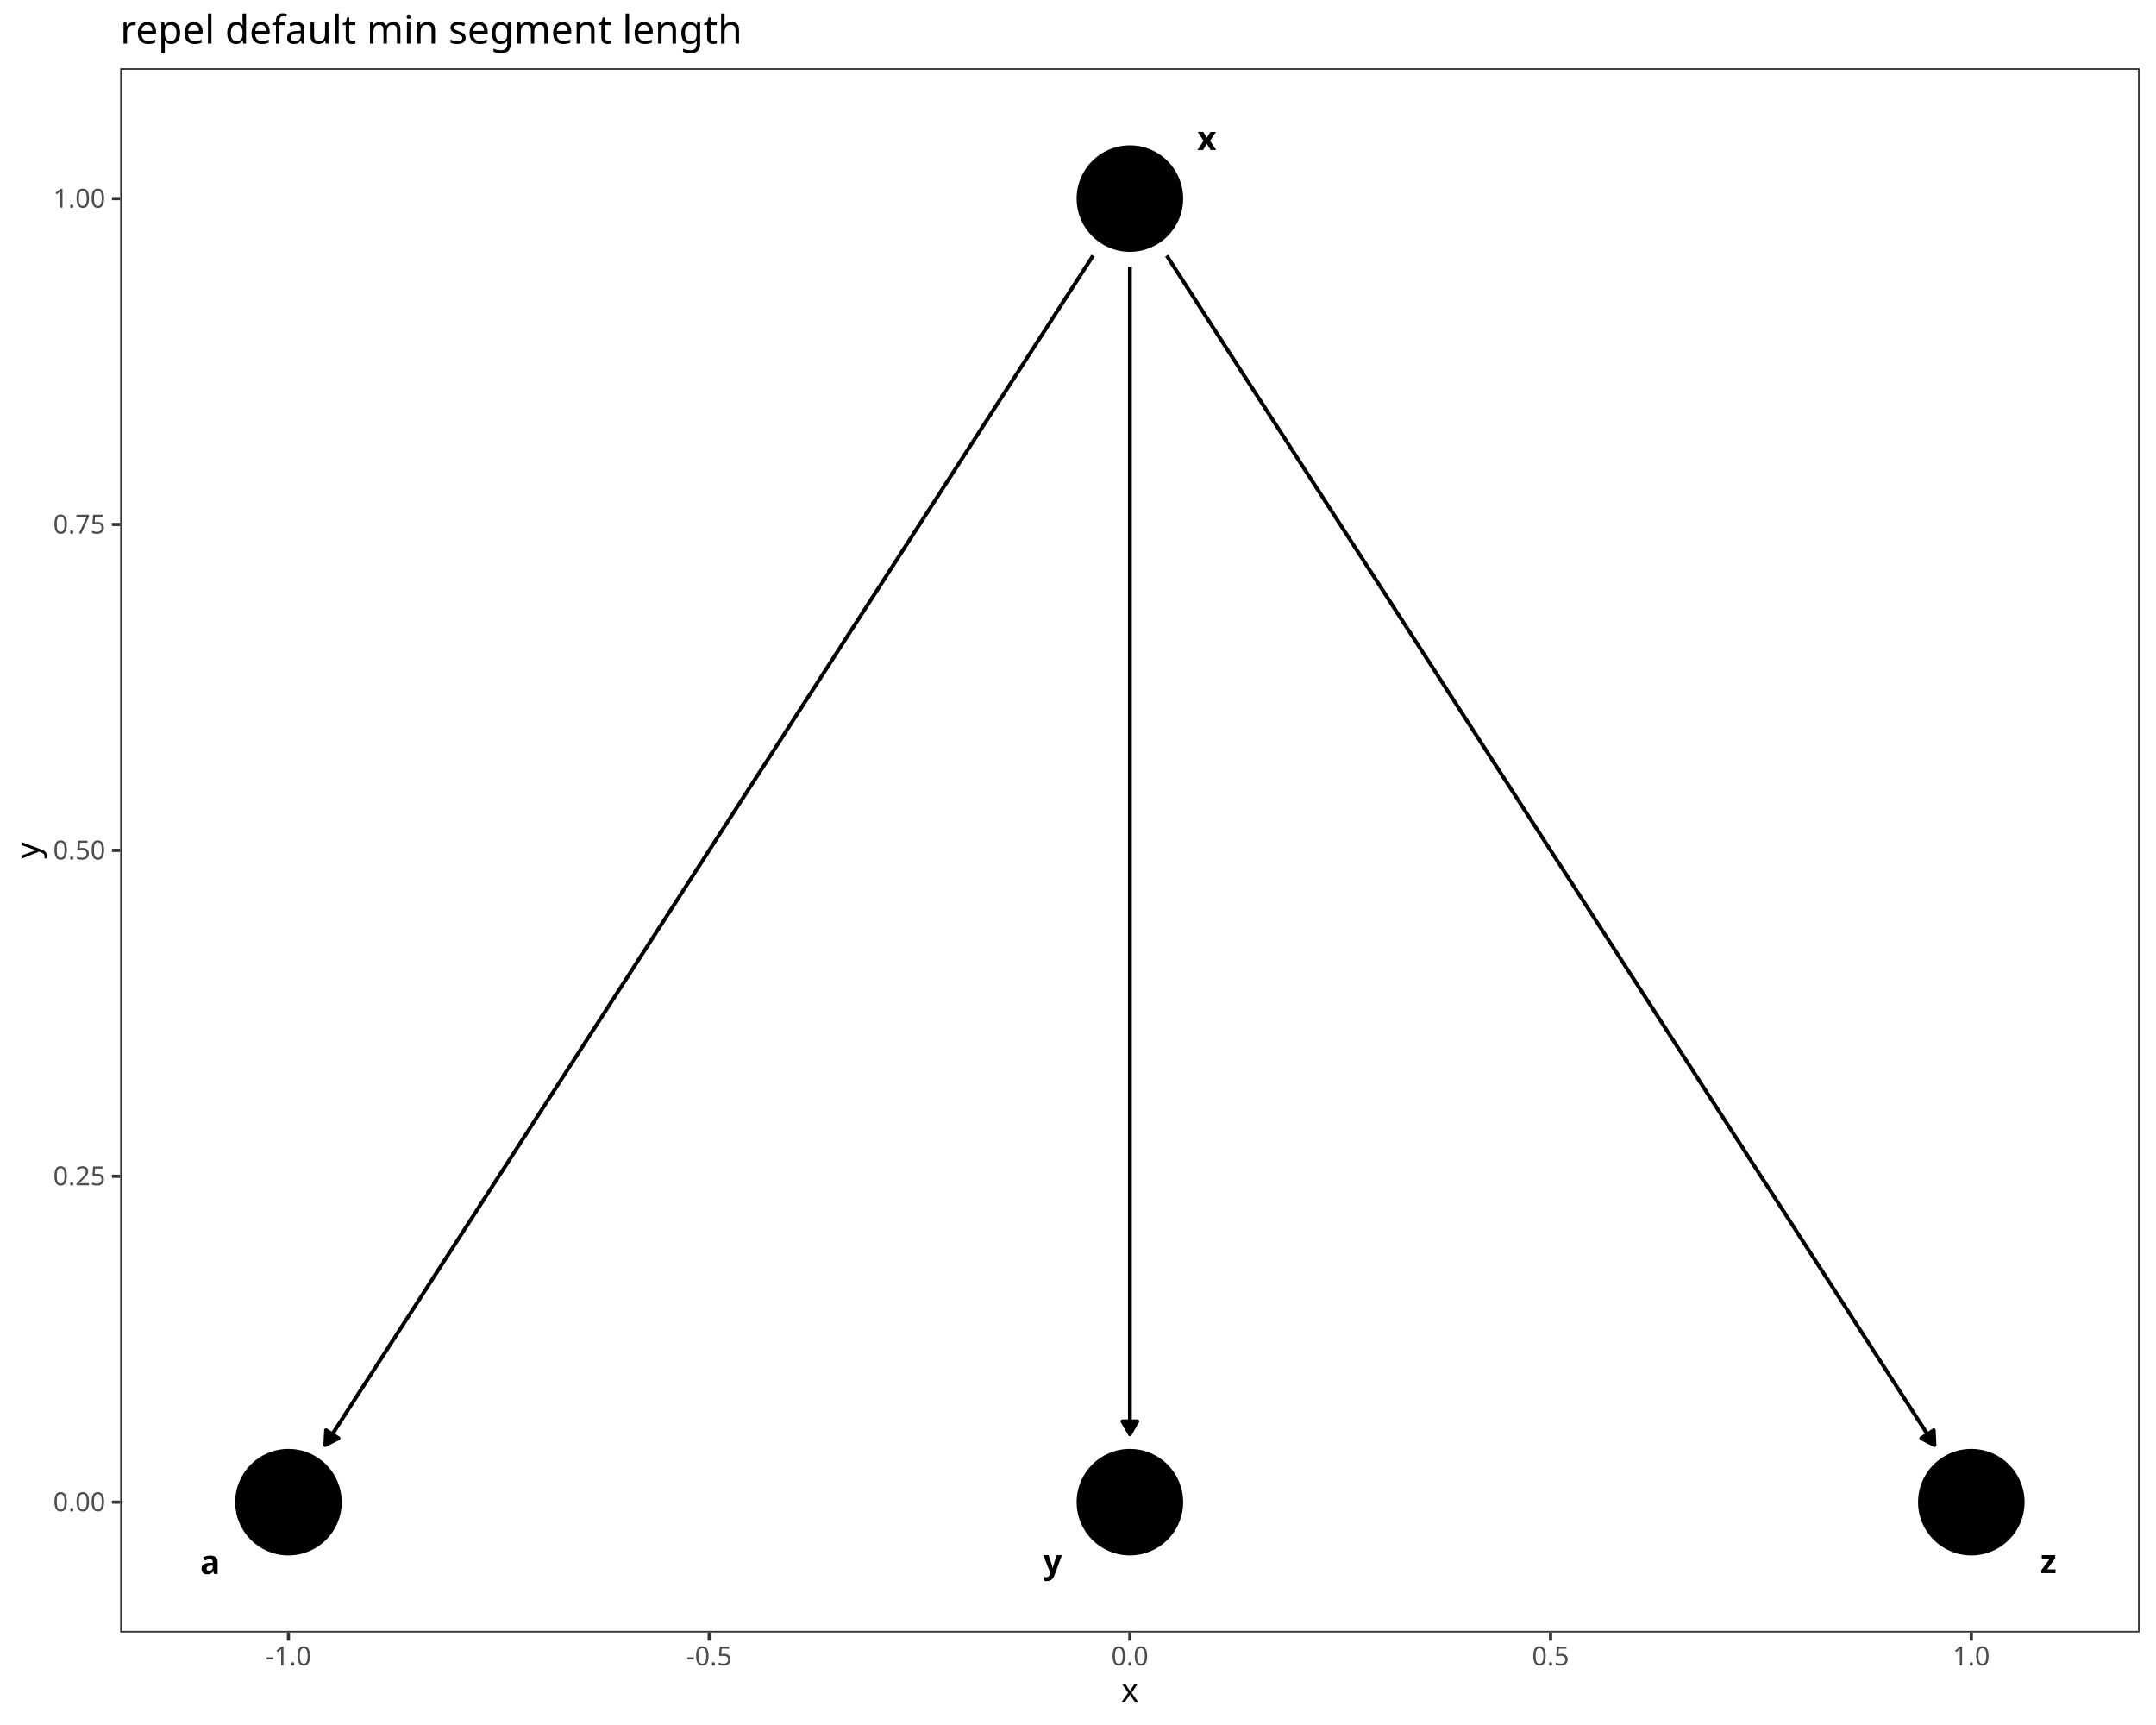
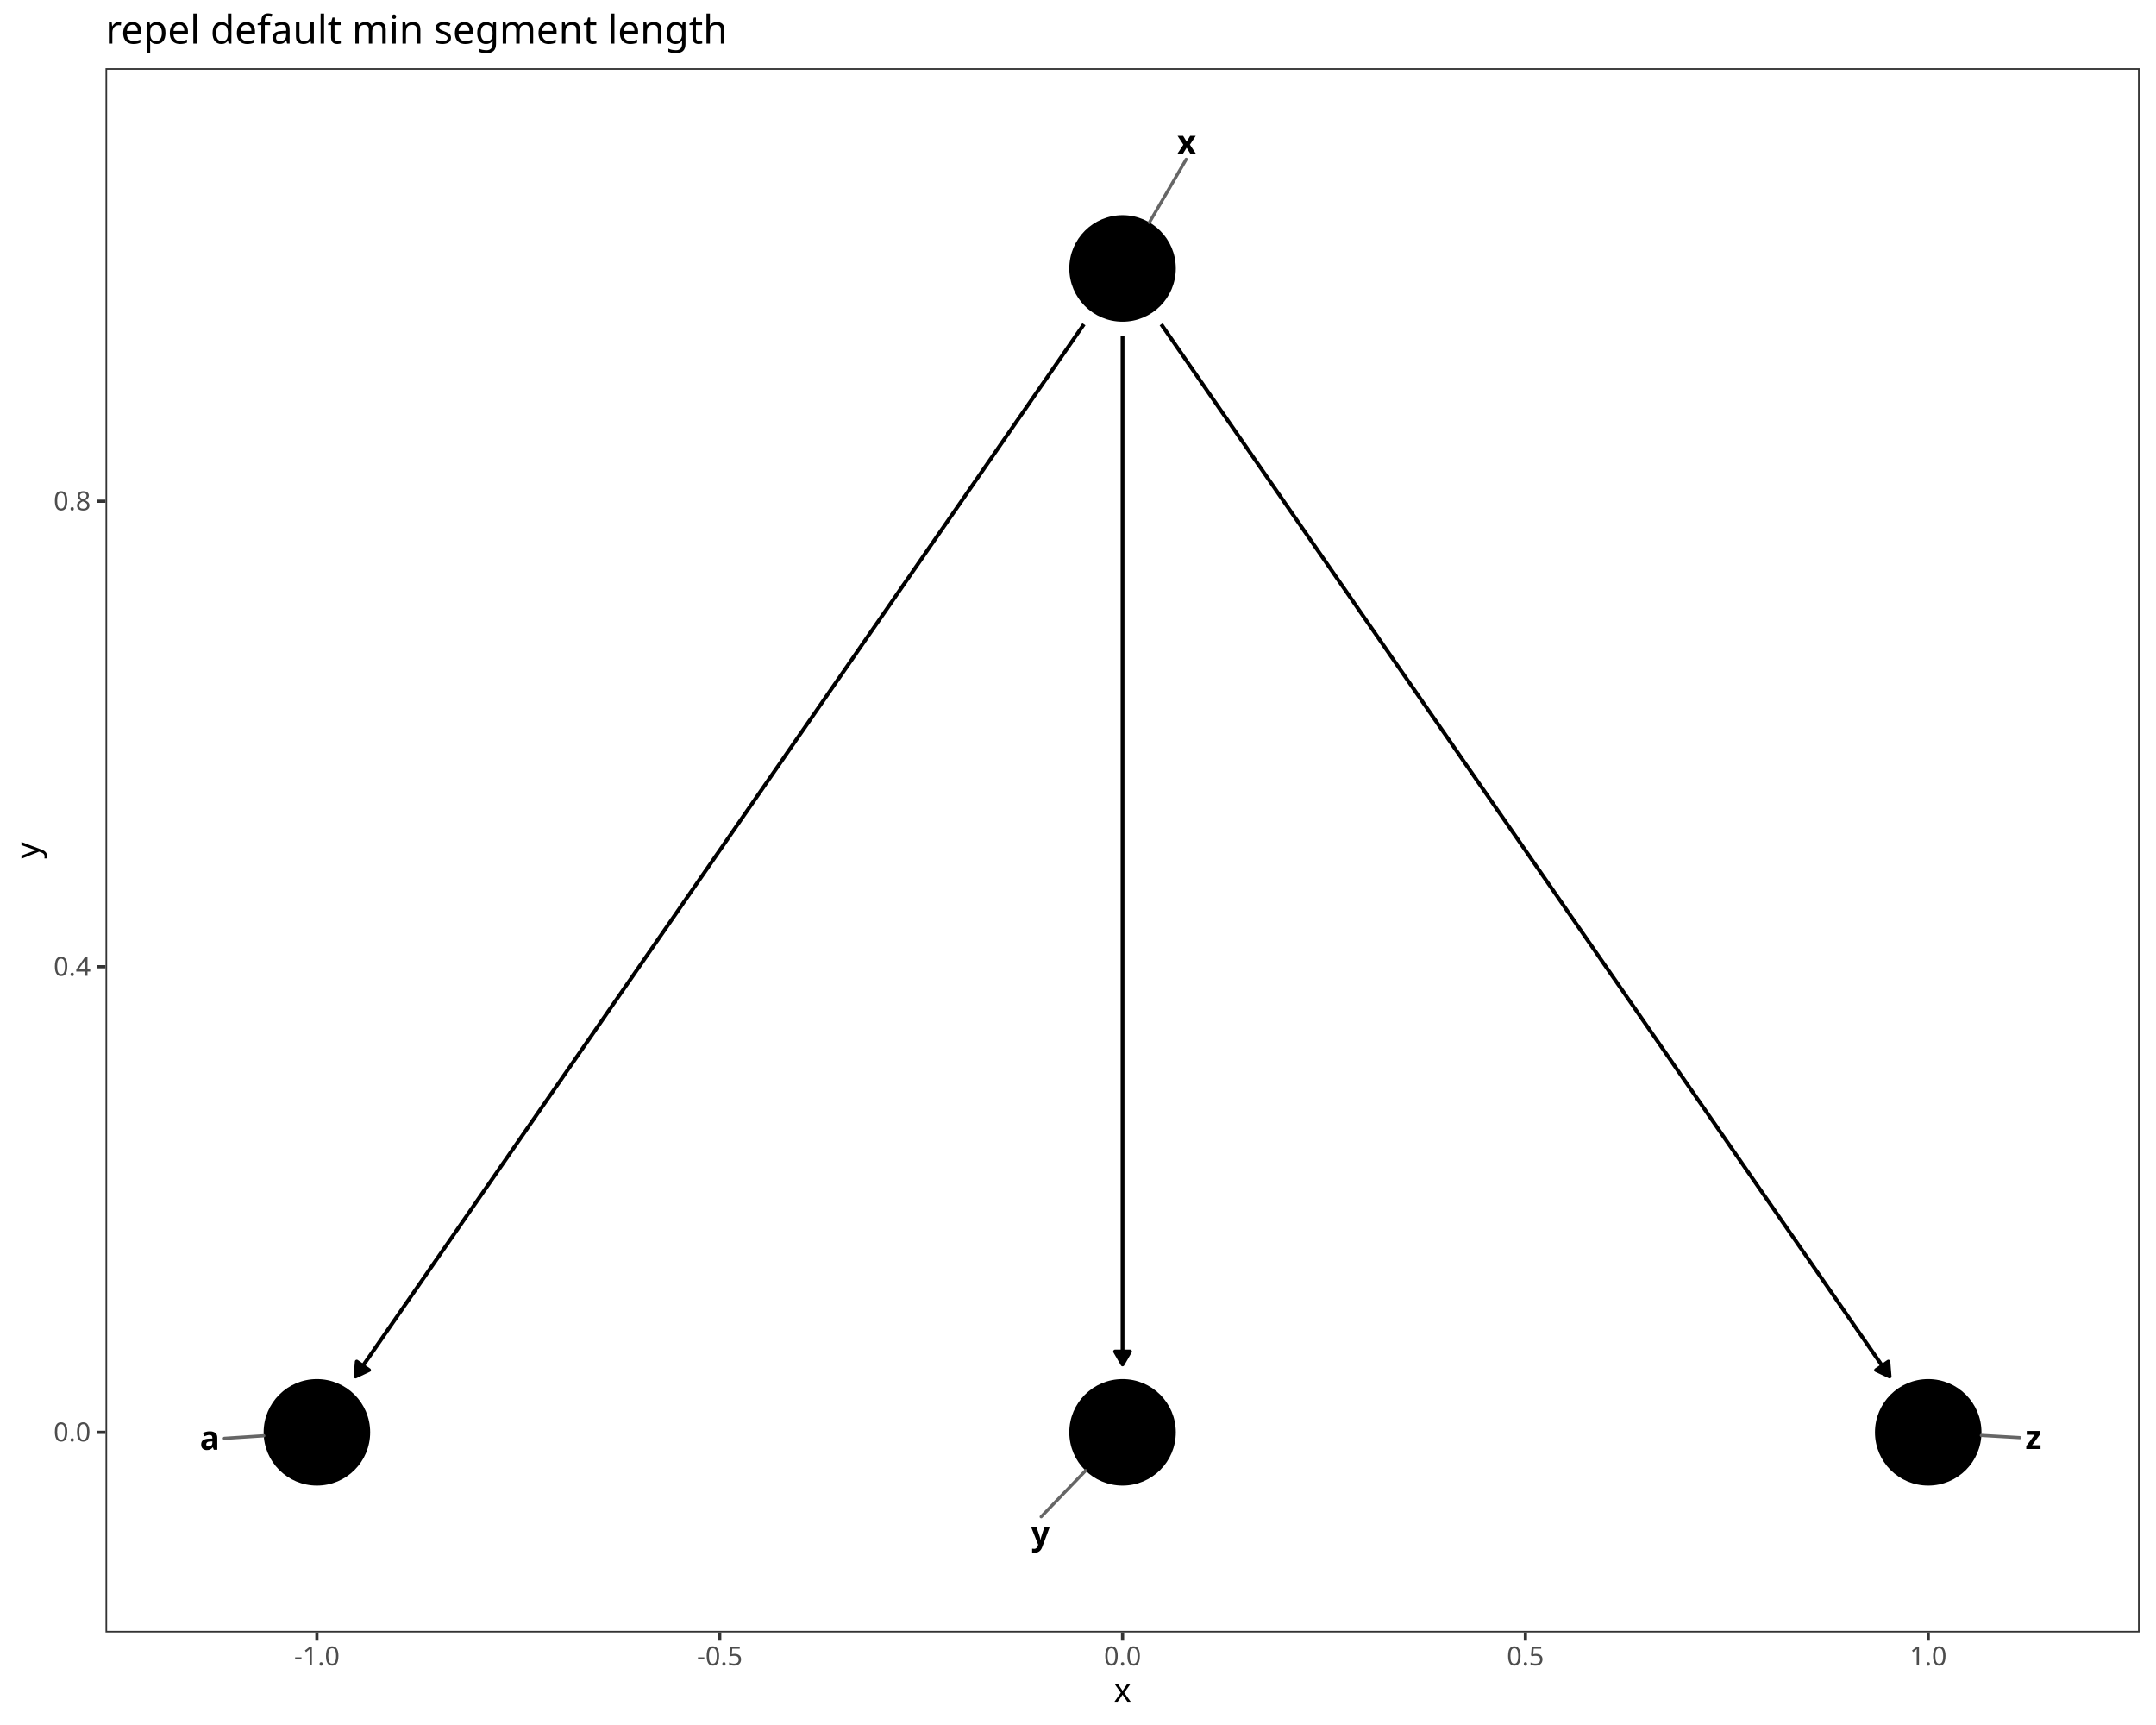
<svg xmlns="http://www.w3.org/2000/svg" class="svglite" data-engine-version="2.0" width="720.00pt" height="576.00pt" viewBox="0 0 720.00 576.00">
  <defs>
    <style type="text/css">
    .svglite line, .svglite polyline, .svglite polygon, .svglite path, .svglite rect, .svglite circle {
      fill: none;
      stroke: #000000;
      stroke-linecap: round;
      stroke-linejoin: round;
      stroke-miterlimit: 10.00;
    }
  </style>
  </defs>
  <rect width="100%" height="100%" style="stroke: none; fill: #FFFFFF;" />
  <defs>
    <clipPath id="cpMC4wMHw3MjAuMDB8MC4wMHw1NzYuMDA=">
      <rect x="0.00" y="0.00" width="720.00" height="576.00" />
    </clipPath>
  </defs>
  <g clip-path="url(#cpMC4wMHw3MjAuMDB8MC4wMHw1NzYuMDA=)">
    <rect x="0.00" y="0.00" width="720.00" height="576.00" style="stroke-width: 1.07; stroke: #FFFFFF; fill: #FFFFFF;" />
  </g>
  <defs>
-     <clipPath id="cpNDAuMTN8NzE0LjUyfDIyLjc4fDU0NS4xMQ==">
-       <rect x="40.13" y="22.78" width="674.39" height="522.33" />
+     <clipPath id="cpMzUuMjR8NzE0LjUyfDIyLjc4fDU0NS4xMQ==">
+       <rect x="35.24" y="22.78" width="679.28" height="522.33" />
    </clipPath>
  </defs>
-   <g clip-path="url(#cpNDAuMTN8NzE0LjUyfDIyLjc4fDU0NS4xMQ==)">
-     <rect x="40.13" y="22.78" width="674.39" height="522.33" style="stroke-width: 1.07; stroke: none; fill: #FFFFFF;" />
-     <polyline points="365.03,85.36 363.14,88.29 360.30,92.69 357.46,97.09 354.62,101.48 351.78,105.88 348.94,110.28 346.11,114.67 343.27,119.07 340.43,123.47 337.59,127.86 334.75,132.26 331.91,136.66 329.08,141.05 326.24,145.45 323.40,149.85 320.56,154.25 317.72,158.64 314.88,163.04 312.05,167.44 309.21,171.83 306.37,176.23 303.53,180.63 300.69,185.02 297.85,189.42 295.02,193.82 292.18,198.21 289.34,202.61 286.50,207.01 283.66,211.40 280.82,215.80 277.99,220.20 275.15,224.59 272.31,228.99 269.47,233.39 266.63,237.78 263.79,242.18 260.96,246.58 258.12,250.97 255.28,255.37 252.44,259.77 249.60,264.16 246.76,268.56 243.93,272.96 241.09,277.35 238.25,281.75 235.41,286.15 232.57,290.54 229.73,294.94 226.90,299.34 224.06,303.73 221.22,308.13 218.38,312.53 215.54,316.92 212.70,321.32 209.87,325.72 207.03,330.11 204.19,334.51 201.35,338.91 198.51,343.30 195.67,347.70 192.84,352.10 190.00,356.49 187.16,360.89 184.32,365.29 181.48,369.68 178.64,374.08 175.81,378.48 172.97,382.87 170.13,387.27 167.29,391.67 164.45,396.06 161.61,400.46 158.78,404.86 155.94,409.25 153.10,413.65 150.26,418.05 147.42,422.44 144.58,426.84 141.75,431.24 138.91,435.63 136.07,440.03 133.23,444.43 130.39,448.82 127.55,453.22 124.72,457.62 121.88,462.01 119.04,466.41 116.20,470.81 113.36,475.20 110.52,479.60 108.63,482.53 " style="stroke-width: 1.28; stroke-linecap: butt;" />
-     <polygon points="108.88,477.56 108.63,482.53 113.06,480.26 " style="stroke-width: 1.28; stroke-linecap: butt; fill: #000000;" />
-     <polyline points="377.33,88.99 377.33,92.69 377.33,97.09 377.33,101.48 377.33,105.88 377.33,110.28 377.33,114.67 377.33,119.07 377.33,123.47 377.33,127.86 377.33,132.26 377.33,136.66 377.33,141.05 377.33,145.45 377.33,149.85 377.33,154.25 377.33,158.64 377.33,163.04 377.33,167.44 377.33,171.83 377.33,176.23 377.33,180.63 377.33,185.02 377.33,189.42 377.33,193.82 377.33,198.21 377.33,202.61 377.33,207.01 377.33,211.40 377.33,215.80 377.33,220.20 377.33,224.59 377.33,228.99 377.33,233.39 377.33,237.78 377.33,242.18 377.33,246.58 377.33,250.97 377.33,255.37 377.33,259.77 377.33,264.16 377.33,268.56 377.33,272.96 377.33,277.35 377.33,281.75 377.33,286.15 377.33,290.54 377.33,294.94 377.33,299.34 377.33,303.73 377.33,308.13 377.33,312.53 377.33,316.92 377.33,321.32 377.33,325.72 377.33,330.11 377.33,334.51 377.33,338.91 377.33,343.30 377.33,347.70 377.33,352.10 377.33,356.49 377.33,360.89 377.33,365.29 377.33,369.68 377.33,374.08 377.33,378.48 377.33,382.87 377.33,387.27 377.33,391.67 377.33,396.06 377.33,400.46 377.33,404.86 377.33,409.25 377.33,413.65 377.33,418.05 377.33,422.44 377.33,426.84 377.33,431.24 377.33,435.63 377.33,440.03 377.33,444.43 377.33,448.82 377.33,453.22 377.33,457.62 377.33,462.01 377.33,466.41 377.33,470.81 377.33,475.20 377.33,478.91 " style="stroke-width: 1.28; stroke-linecap: butt;" />
-     <polygon points="374.84,474.59 377.33,478.91 379.82,474.59 " style="stroke-width: 1.28; stroke-linecap: butt; fill: #000000;" />
-     <polyline points="389.63,85.36 391.52,88.29 394.36,92.69 397.20,97.09 400.03,101.48 402.87,105.88 405.71,110.28 408.55,114.67 411.39,119.07 414.22,123.47 417.06,127.86 419.90,132.26 422.74,136.66 425.58,141.05 428.42,145.45 431.25,149.85 434.09,154.25 436.93,158.64 439.77,163.04 442.61,167.44 445.45,171.83 448.28,176.23 451.12,180.63 453.96,185.02 456.80,189.42 459.64,193.82 462.48,198.21 465.31,202.61 468.15,207.01 470.99,211.40 473.83,215.80 476.67,220.20 479.51,224.59 482.34,228.99 485.18,233.39 488.02,237.78 490.86,242.18 493.70,246.58 496.54,250.97 499.37,255.37 502.21,259.77 505.05,264.16 507.89,268.56 510.73,272.96 513.57,277.35 516.40,281.75 519.24,286.15 522.08,290.54 524.92,294.94 527.76,299.34 530.60,303.73 533.43,308.13 536.27,312.53 539.11,316.92 541.95,321.32 544.79,325.72 547.63,330.11 550.46,334.51 553.30,338.91 556.14,343.30 558.98,347.70 561.82,352.10 564.66,356.49 567.49,360.89 570.33,365.29 573.17,369.68 576.01,374.08 578.85,378.48 581.69,382.87 584.52,387.27 587.36,391.67 590.20,396.06 593.04,400.46 595.88,404.86 598.72,409.25 601.55,413.65 604.39,418.05 607.23,422.44 610.07,426.84 612.91,431.24 615.75,435.63 618.58,440.03 621.42,444.43 624.26,448.82 627.10,453.22 629.94,457.62 632.78,462.01 635.61,466.41 638.45,470.81 641.29,475.20 644.13,479.60 646.02,482.53 " style="stroke-width: 1.28; stroke-linecap: butt;" />
-     <polygon points="641.59,480.26 646.02,482.53 645.78,477.56 " style="stroke-width: 1.28; stroke-linecap: butt; fill: #000000;" />
-     <circle cx="96.33" cy="501.59" r="17.43" style="stroke-width: 0.71; fill: #000000;" />
-     <circle cx="377.33" cy="66.31" r="17.43" style="stroke-width: 0.71; fill: #000000;" />
-     <circle cx="377.33" cy="501.59" r="17.43" style="stroke-width: 0.71; fill: #000000;" />
-     <circle cx="658.32" cy="501.59" r="17.43" style="stroke-width: 0.71; fill: #000000;" />
-     <text x="70.17" y="525.58" text-anchor="middle" style="font-size: 11.04px; font-weight: bold; font-family: sans;" textLength="6.14px" lengthAdjust="spacingAndGlyphs">a</text>
-     <text x="403.03" y="50.10" text-anchor="middle" style="font-size: 11.04px; font-weight: bold; font-family: sans;" textLength="5.52px" lengthAdjust="spacingAndGlyphs">x</text>
-     <text x="351.52" y="525.30" text-anchor="middle" style="font-size: 11.04px; font-weight: bold; font-family: sans;" textLength="5.52px" lengthAdjust="spacingAndGlyphs">y</text>
-     <text x="684.08" y="525.29" text-anchor="middle" style="font-size: 11.04px; font-weight: bold; font-family: sans;" textLength="5.52px" lengthAdjust="spacingAndGlyphs">z</text>
-     <rect x="40.13" y="22.78" width="674.39" height="522.33" style="stroke-width: 1.07; stroke: #333333;" />
+   <g clip-path="url(#cpMzUuMjR8NzE0LjUyfDIyLjc4fDU0NS4xMQ==)">
+     <rect x="35.24" y="22.78" width="679.28" height="522.33" style="stroke-width: 1.07; stroke: none; fill: #FFFFFF;" />
+     <polyline points="361.97,108.27 361.29,109.26 358.57,113.18 355.86,117.11 353.14,121.03 350.42,124.96 347.70,128.89 344.98,132.81 342.27,136.74 339.55,140.66 336.83,144.59 334.11,148.51 331.40,152.44 328.68,156.36 325.96,160.29 323.24,164.22 320.53,168.14 317.81,172.07 315.09,175.99 312.37,179.92 309.65,183.84 306.94,187.77 304.22,191.70 301.50,195.62 298.78,199.55 296.07,203.47 293.35,207.40 290.63,211.32 287.91,215.25 285.19,219.18 282.48,223.10 279.76,227.03 277.04,230.95 274.32,234.88 271.61,238.80 268.89,242.73 266.17,246.65 263.45,250.58 260.74,254.51 258.02,258.43 255.30,262.36 252.58,266.28 249.86,270.21 247.15,274.13 244.43,278.06 241.71,281.99 238.99,285.91 236.28,289.84 233.56,293.76 230.84,297.69 228.12,301.61 225.41,305.54 222.69,309.46 219.97,313.39 217.25,317.32 214.53,321.24 211.82,325.17 209.10,329.09 206.38,333.02 203.66,336.94 200.95,340.87 198.23,344.80 195.51,348.72 192.79,352.65 190.07,356.57 187.36,360.50 184.64,364.42 181.92,368.35 179.20,372.27 176.49,376.20 173.77,380.13 171.05,384.05 168.33,387.98 165.62,391.90 162.90,395.83 160.18,399.75 157.46,403.68 154.74,407.61 152.03,411.53 149.31,415.46 146.59,419.38 143.87,423.31 141.16,427.23 138.44,431.16 135.72,435.08 133.00,439.01 130.28,442.94 127.57,446.86 124.85,450.79 122.13,454.71 119.41,458.64 118.73,459.62 " style="stroke-width: 1.28; stroke-linecap: butt;" />
+     <polygon points="119.14,454.66 118.73,459.62 123.24,457.49 " style="stroke-width: 1.28; stroke-linecap: butt; fill: #000000;" />
+     <polyline points="374.88,112.31 374.88,113.18 374.88,117.11 374.88,121.03 374.88,124.96 374.88,128.89 374.88,132.81 374.88,136.74 374.88,140.66 374.88,144.59 374.88,148.51 374.88,152.44 374.88,156.36 374.88,160.29 374.88,164.22 374.88,168.14 374.88,172.07 374.88,175.99 374.88,179.92 374.88,183.84 374.88,187.77 374.88,191.70 374.88,195.62 374.88,199.55 374.88,203.47 374.88,207.40 374.88,211.32 374.88,215.25 374.88,219.18 374.88,223.10 374.88,227.03 374.88,230.95 374.88,234.88 374.88,238.80 374.88,242.73 374.88,246.65 374.88,250.58 374.88,254.51 374.88,258.43 374.88,262.36 374.88,266.28 374.88,270.21 374.88,274.13 374.88,278.06 374.88,281.99 374.88,285.91 374.88,289.84 374.88,293.76 374.88,297.69 374.88,301.61 374.88,305.54 374.88,309.46 374.88,313.39 374.88,317.32 374.88,321.24 374.88,325.17 374.88,329.09 374.88,333.02 374.88,336.94 374.88,340.87 374.88,344.80 374.88,348.72 374.88,352.65 374.88,356.57 374.88,360.50 374.88,364.42 374.88,368.35 374.88,372.27 374.88,376.20 374.88,380.13 374.88,384.05 374.88,387.98 374.88,391.90 374.88,395.83 374.88,399.75 374.88,403.68 374.88,407.61 374.88,411.53 374.88,415.46 374.88,419.38 374.88,423.31 374.88,427.23 374.88,431.16 374.88,435.08 374.88,439.01 374.88,442.94 374.88,446.86 374.88,450.79 374.88,454.71 374.88,455.59 " style="stroke-width: 1.28; stroke-linecap: butt;" />
+     <polygon points="372.39,451.28 374.88,455.59 377.37,451.28 " style="stroke-width: 1.28; stroke-linecap: butt; fill: #000000;" />
+     <polyline points="387.79,108.27 388.47,109.26 391.19,113.18 393.90,117.11 396.62,121.03 399.34,124.96 402.06,128.89 404.77,132.81 407.49,136.74 410.21,140.66 412.93,144.59 415.65,148.51 418.36,152.44 421.08,156.36 423.80,160.29 426.52,164.22 429.23,168.14 431.95,172.07 434.67,175.99 437.39,179.92 440.10,183.84 442.82,187.77 445.54,191.70 448.26,195.62 450.98,199.55 453.69,203.47 456.41,207.40 459.13,211.32 461.85,215.25 464.56,219.18 467.28,223.10 470.00,227.03 472.72,230.95 475.43,234.88 478.15,238.80 480.87,242.73 483.59,246.65 486.31,250.58 489.02,254.51 491.74,258.43 494.46,262.36 497.18,266.28 499.89,270.21 502.61,274.13 505.33,278.06 508.05,281.99 510.77,285.91 513.48,289.84 516.20,293.76 518.92,297.69 521.64,301.61 524.35,305.54 527.07,309.46 529.79,313.39 532.51,317.32 535.22,321.24 537.94,325.17 540.66,329.09 543.38,333.02 546.10,336.94 548.81,340.87 551.53,344.80 554.25,348.72 556.97,352.65 559.68,356.57 562.40,360.50 565.12,364.42 567.84,368.35 570.55,372.27 573.27,376.20 575.99,380.13 578.71,384.05 581.43,387.98 584.14,391.90 586.86,395.83 589.58,399.75 592.30,403.68 595.01,407.61 597.73,411.53 600.45,415.46 603.17,419.38 605.89,423.31 608.60,427.23 611.32,431.16 614.04,435.08 616.76,439.01 619.47,442.94 622.19,446.86 624.91,450.79 627.63,454.71 630.34,458.64 631.03,459.62 " style="stroke-width: 1.28; stroke-linecap: butt;" />
+     <polygon points="626.52,457.49 631.03,459.62 630.62,454.66 " style="stroke-width: 1.28; stroke-linecap: butt; fill: #000000;" />
+     <circle cx="105.83" cy="478.27" r="17.43" style="stroke-width: 0.71; fill: #000000;" />
+     <circle cx="374.88" cy="89.63" r="17.43" style="stroke-width: 0.71; fill: #000000;" />
+     <circle cx="374.88" cy="478.27" r="17.43" style="stroke-width: 0.71; fill: #000000;" />
+     <circle cx="643.93" cy="478.27" r="17.43" style="stroke-width: 0.71; fill: #000000;" />
+     <line x1="74.92" y1="480.28" x2="88.09" y2="479.42" style="stroke-width: 1.07; stroke: #666666;" />
+     <line x1="396.13" y1="53.20" x2="383.84" y2="74.28" style="stroke-width: 1.07; stroke: #666666;" />
+     <line x1="347.71" y1="506.45" x2="362.54" y2="491.06" style="stroke-width: 1.07; stroke: #666666;" />
+     <line x1="674.51" y1="480.04" x2="661.68" y2="479.30" style="stroke-width: 1.07; stroke: #666666;" />
+     <text x="70.05" y="484.09" text-anchor="middle" style="font-size: 11.04px; font-weight: bold; font-family: sans;" textLength="6.14px" lengthAdjust="spacingAndGlyphs">a</text>
+     <text x="396.28" y="51.40" text-anchor="middle" style="font-size: 11.04px; font-weight: bold; font-family: sans;" textLength="5.52px" lengthAdjust="spacingAndGlyphs">x</text>
+     <text x="347.45" y="515.84" text-anchor="middle" style="font-size: 11.04px; font-weight: bold; font-family: sans;" textLength="5.52px" lengthAdjust="spacingAndGlyphs">y</text>
+     <text x="679.07" y="483.84" text-anchor="middle" style="font-size: 11.04px; font-weight: bold; font-family: sans;" textLength="5.52px" lengthAdjust="spacingAndGlyphs">z</text>
+     <rect x="35.24" y="22.78" width="679.28" height="522.33" style="stroke-width: 1.07; stroke: #333333;" />
  </g>
  <g clip-path="url(#cpMC4wMHw3MjAuMDB8MC4wMHw1NzYuMDA=)">
-     <text x="35.20" y="504.61" text-anchor="end" style="font-size: 8.80px; fill: #4D4D4D; font-family: sans;" textLength="17.13px" lengthAdjust="spacingAndGlyphs">0.00</text>
-     <text x="35.20" y="395.79" text-anchor="end" style="font-size: 8.80px; fill: #4D4D4D; font-family: sans;" textLength="17.13px" lengthAdjust="spacingAndGlyphs">0.25</text>
-     <text x="35.20" y="286.98" text-anchor="end" style="font-size: 8.80px; fill: #4D4D4D; font-family: sans;" textLength="17.13px" lengthAdjust="spacingAndGlyphs">0.50</text>
-     <text x="35.20" y="178.16" text-anchor="end" style="font-size: 8.80px; fill: #4D4D4D; font-family: sans;" textLength="17.13px" lengthAdjust="spacingAndGlyphs">0.75</text>
-     <text x="35.20" y="69.34" text-anchor="end" style="font-size: 8.80px; fill: #4D4D4D; font-family: sans;" textLength="17.13px" lengthAdjust="spacingAndGlyphs">1.00</text>
-     <polyline points="37.39,501.59 40.13,501.59 " style="stroke-width: 1.07; stroke: #333333; stroke-linecap: butt;" />
-     <polyline points="37.39,392.77 40.13,392.77 " style="stroke-width: 1.07; stroke: #333333; stroke-linecap: butt;" />
-     <polyline points="37.39,283.95 40.13,283.95 " style="stroke-width: 1.07; stroke: #333333; stroke-linecap: butt;" />
-     <polyline points="37.39,175.13 40.13,175.13 " style="stroke-width: 1.07; stroke: #333333; stroke-linecap: butt;" />
-     <polyline points="37.39,66.31 40.13,66.31 " style="stroke-width: 1.07; stroke: #333333; stroke-linecap: butt;" />
-     <polyline points="96.33,547.85 96.33,545.11 " style="stroke-width: 1.07; stroke: #333333; stroke-linecap: butt;" />
-     <polyline points="236.83,547.85 236.83,545.11 " style="stroke-width: 1.07; stroke: #333333; stroke-linecap: butt;" />
-     <polyline points="377.33,547.85 377.33,545.11 " style="stroke-width: 1.07; stroke: #333333; stroke-linecap: butt;" />
-     <polyline points="517.82,547.85 517.82,545.11 " style="stroke-width: 1.07; stroke: #333333; stroke-linecap: butt;" />
-     <polyline points="658.32,547.85 658.32,545.11 " style="stroke-width: 1.07; stroke: #333333; stroke-linecap: butt;" />
-     <text x="96.33" y="556.10" text-anchor="middle" style="font-size: 8.80px; fill: #4D4D4D; font-family: sans;" textLength="15.16px" lengthAdjust="spacingAndGlyphs">-1.0</text>
-     <text x="236.83" y="556.10" text-anchor="middle" style="font-size: 8.80px; fill: #4D4D4D; font-family: sans;" textLength="15.16px" lengthAdjust="spacingAndGlyphs">-0.5</text>
-     <text x="377.33" y="556.10" text-anchor="middle" style="font-size: 8.80px; fill: #4D4D4D; font-family: sans;" textLength="12.23px" lengthAdjust="spacingAndGlyphs">0.0</text>
-     <text x="517.82" y="556.10" text-anchor="middle" style="font-size: 8.80px; fill: #4D4D4D; font-family: sans;" textLength="12.23px" lengthAdjust="spacingAndGlyphs">0.5</text>
-     <text x="658.32" y="556.10" text-anchor="middle" style="font-size: 8.80px; fill: #4D4D4D; font-family: sans;" textLength="12.23px" lengthAdjust="spacingAndGlyphs">1.0</text>
-     <text x="377.33" y="568.24" text-anchor="middle" style="font-size: 11.00px; font-family: sans;" textLength="5.50px" lengthAdjust="spacingAndGlyphs">x</text>
+     <text x="30.31" y="481.29" text-anchor="end" style="font-size: 8.80px; fill: #4D4D4D; font-family: sans;" textLength="12.23px" lengthAdjust="spacingAndGlyphs">0.0</text>
+     <text x="30.31" y="325.84" text-anchor="end" style="font-size: 8.80px; fill: #4D4D4D; font-family: sans;" textLength="12.23px" lengthAdjust="spacingAndGlyphs">0.4</text>
+     <text x="30.31" y="170.38" text-anchor="end" style="font-size: 8.80px; fill: #4D4D4D; font-family: sans;" textLength="12.23px" lengthAdjust="spacingAndGlyphs">0.8</text>
+     <polyline points="32.50,478.27 35.24,478.27 " style="stroke-width: 1.07; stroke: #333333; stroke-linecap: butt;" />
+     <polyline points="32.50,322.81 35.24,322.81 " style="stroke-width: 1.07; stroke: #333333; stroke-linecap: butt;" />
+     <polyline points="32.50,167.36 35.24,167.36 " style="stroke-width: 1.07; stroke: #333333; stroke-linecap: butt;" />
+     <polyline points="105.83,547.85 105.83,545.11 " style="stroke-width: 1.07; stroke: #333333; stroke-linecap: butt;" />
+     <polyline points="240.35,547.85 240.35,545.11 " style="stroke-width: 1.07; stroke: #333333; stroke-linecap: butt;" />
+     <polyline points="374.88,547.85 374.88,545.11 " style="stroke-width: 1.07; stroke: #333333; stroke-linecap: butt;" />
+     <polyline points="509.41,547.85 509.41,545.11 " style="stroke-width: 1.07; stroke: #333333; stroke-linecap: butt;" />
+     <polyline points="643.93,547.85 643.93,545.11 " style="stroke-width: 1.07; stroke: #333333; stroke-linecap: butt;" />
+     <text x="105.83" y="556.10" text-anchor="middle" style="font-size: 8.80px; fill: #4D4D4D; font-family: sans;" textLength="15.16px" lengthAdjust="spacingAndGlyphs">-1.0</text>
+     <text x="240.35" y="556.10" text-anchor="middle" style="font-size: 8.80px; fill: #4D4D4D; font-family: sans;" textLength="15.16px" lengthAdjust="spacingAndGlyphs">-0.5</text>
+     <text x="374.88" y="556.10" text-anchor="middle" style="font-size: 8.80px; fill: #4D4D4D; font-family: sans;" textLength="12.23px" lengthAdjust="spacingAndGlyphs">0.0</text>
+     <text x="509.41" y="556.10" text-anchor="middle" style="font-size: 8.80px; fill: #4D4D4D; font-family: sans;" textLength="12.23px" lengthAdjust="spacingAndGlyphs">0.5</text>
+     <text x="643.93" y="556.10" text-anchor="middle" style="font-size: 8.80px; fill: #4D4D4D; font-family: sans;" textLength="12.23px" lengthAdjust="spacingAndGlyphs">1.0</text>
+     <text x="374.88" y="568.24" text-anchor="middle" style="font-size: 11.00px; font-family: sans;" textLength="5.50px" lengthAdjust="spacingAndGlyphs">x</text>
    <text transform="translate(13.05,283.95) rotate(-90)" text-anchor="middle" style="font-size: 11.00px; font-family: sans;" textLength="5.50px" lengthAdjust="spacingAndGlyphs">y</text>
-     <text x="40.13" y="14.56" style="font-size: 13.20px; font-family: sans;" textLength="191.53px" lengthAdjust="spacingAndGlyphs">repel default min segment length</text>
+     <text x="35.24" y="14.56" style="font-size: 13.20px; font-family: sans;" textLength="191.53px" lengthAdjust="spacingAndGlyphs">repel default min segment length</text>
  </g>
</svg>
